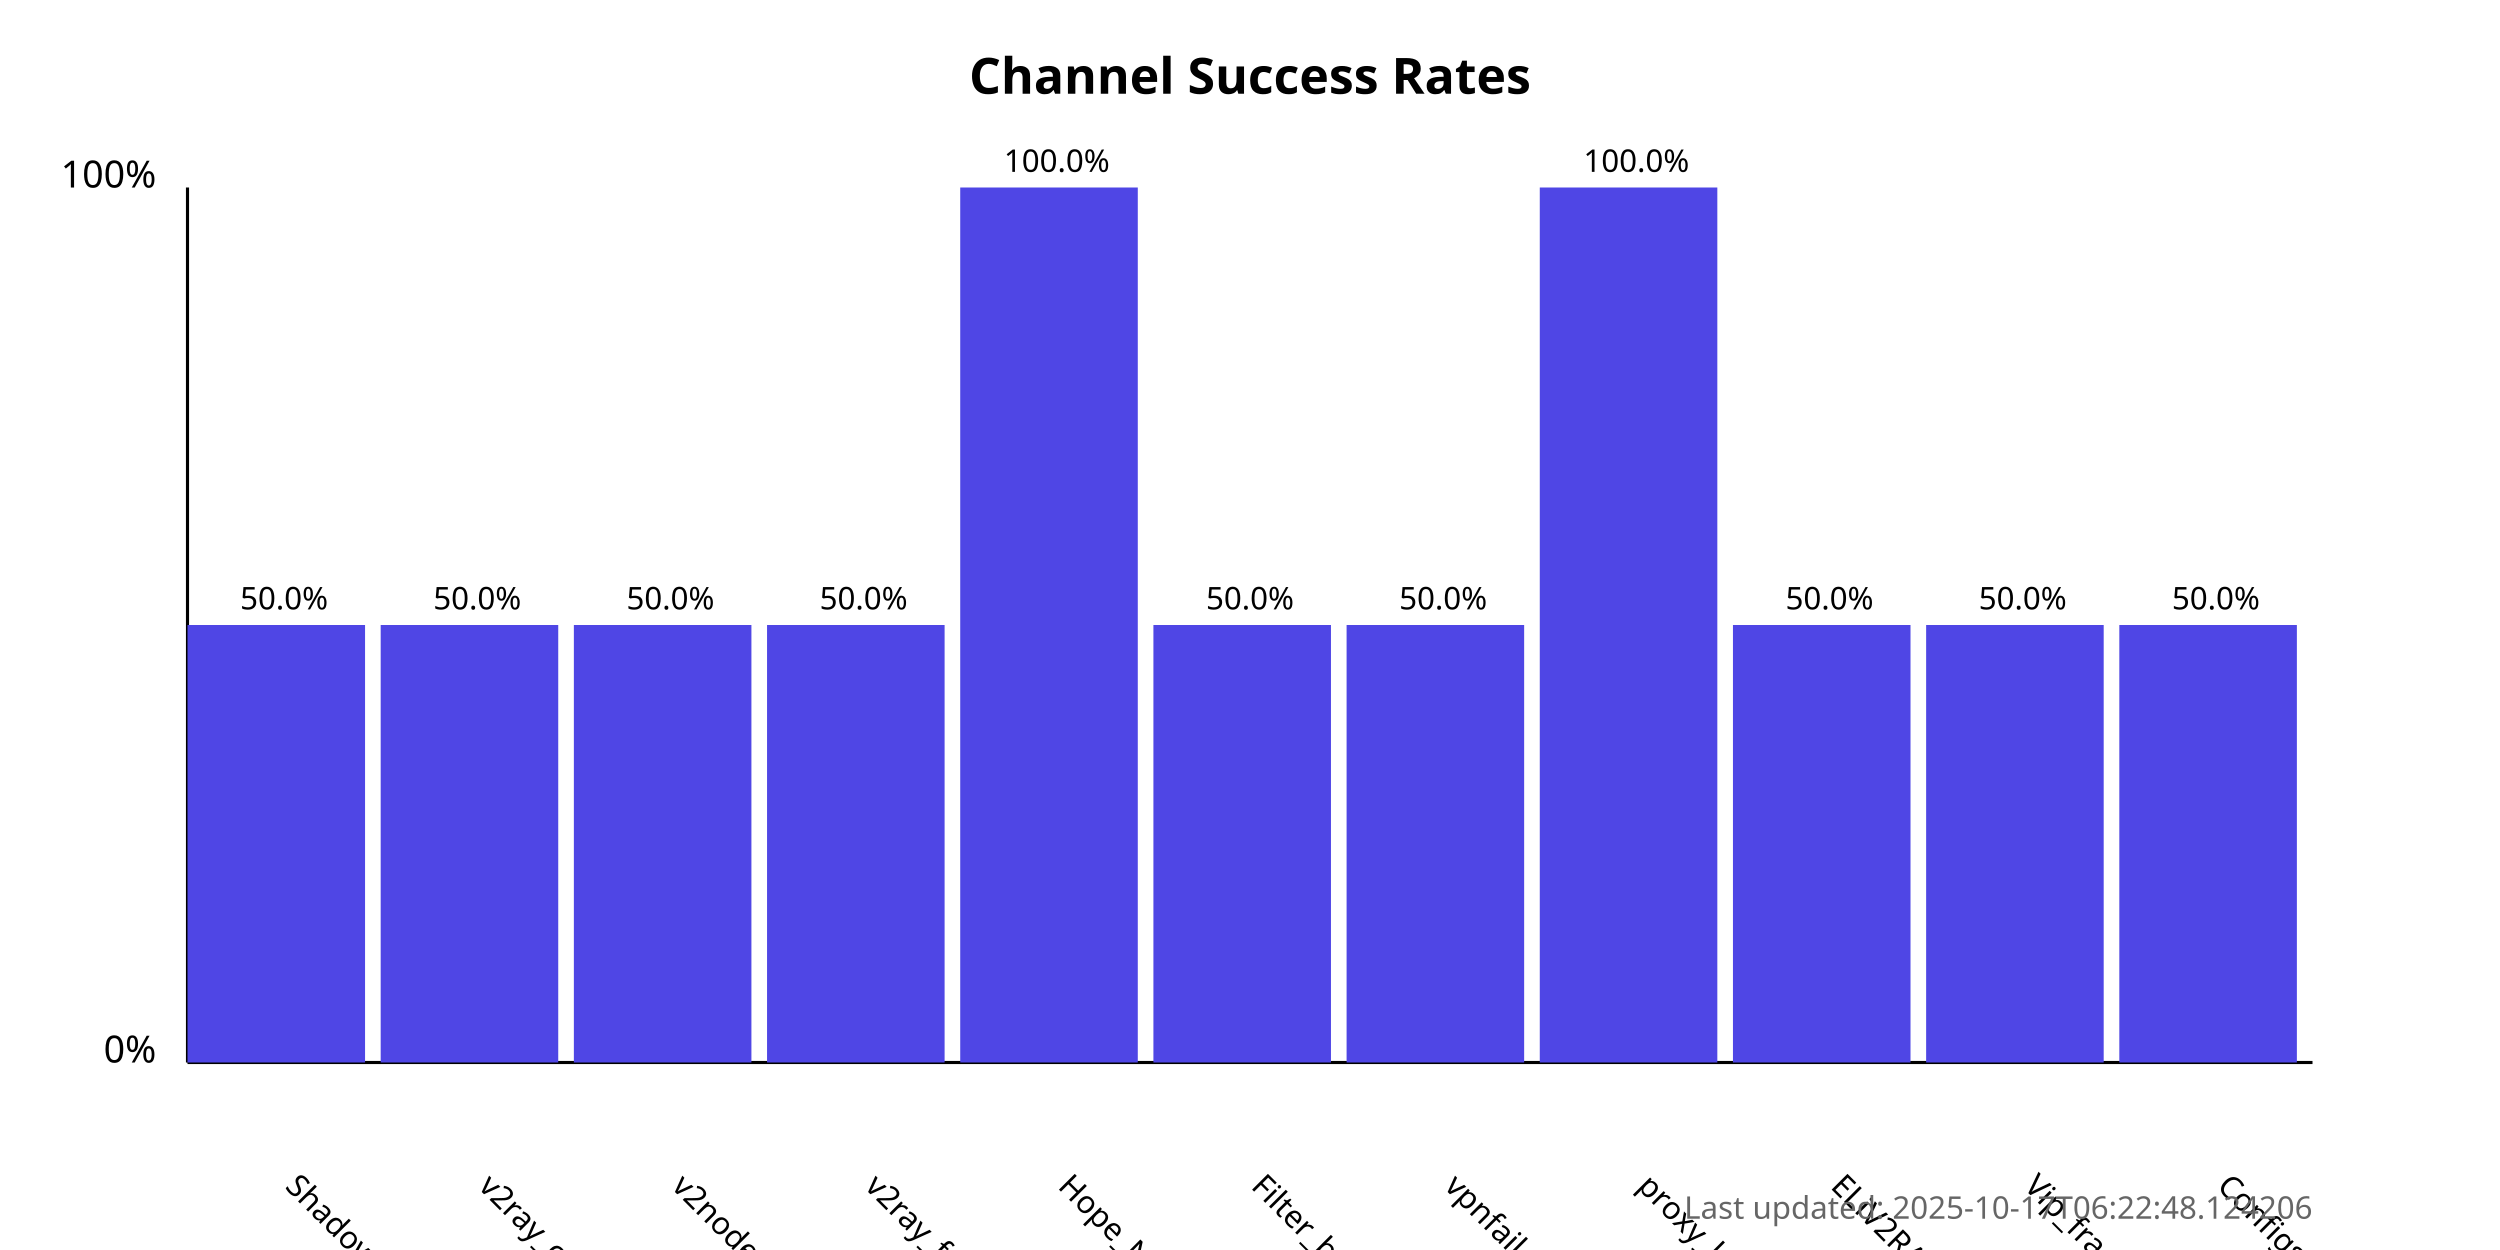
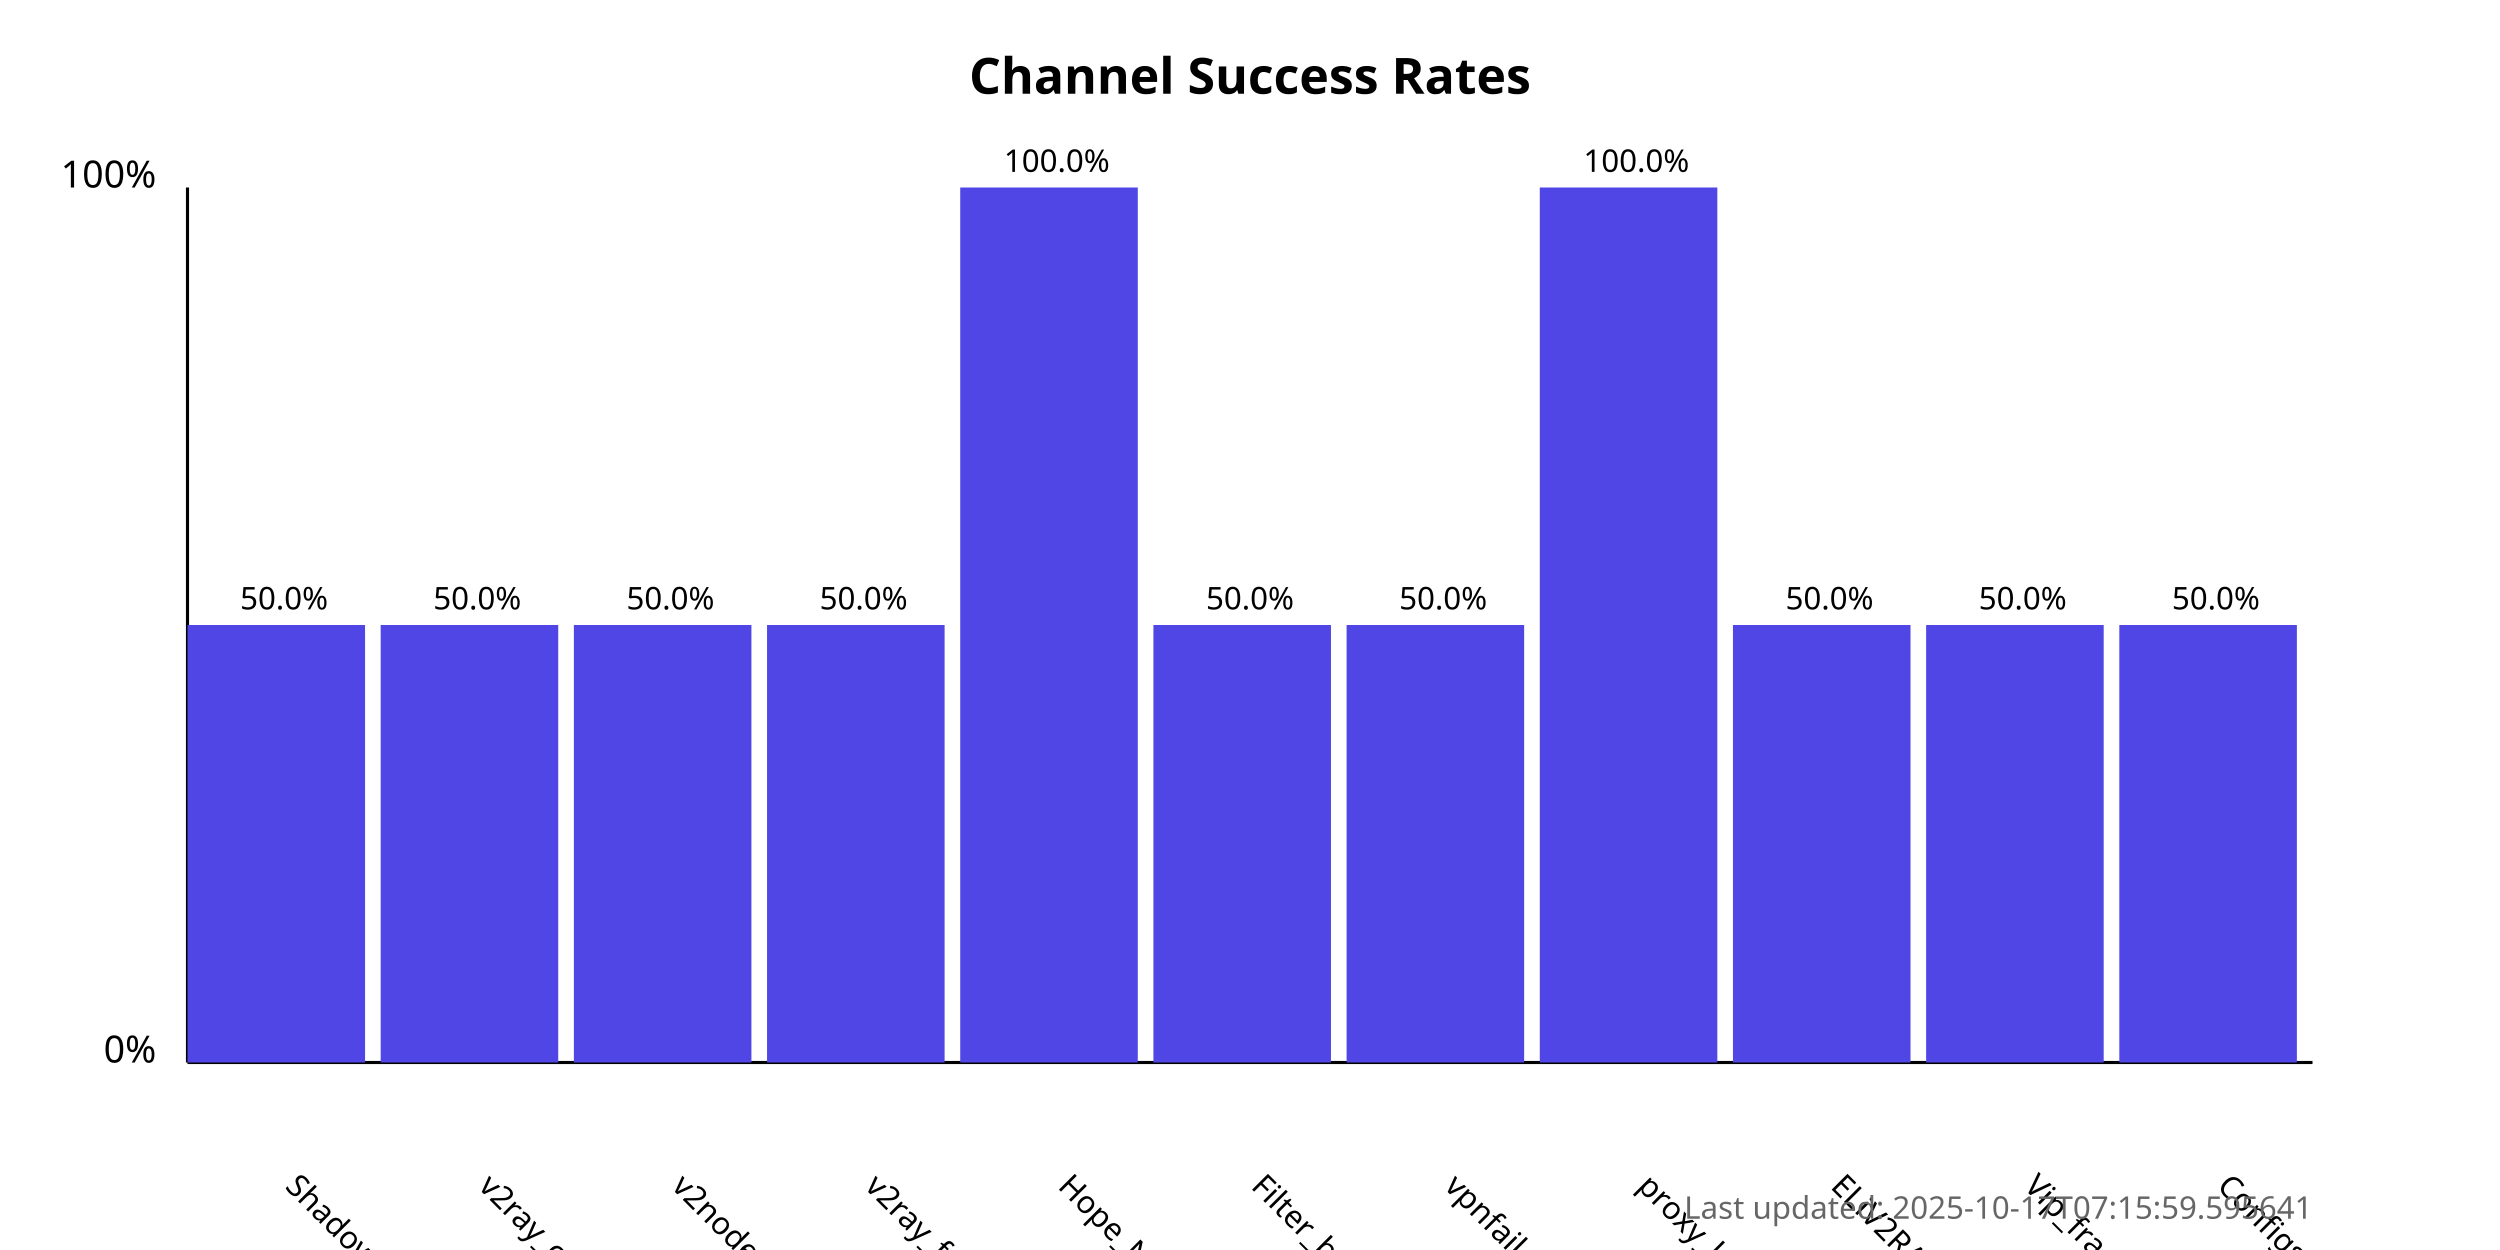
<svg xmlns="http://www.w3.org/2000/svg" width="800" height="400">
  <style>
            .chart-title { font: bold 16px sans-serif; }
            .axis-label { font: 12px sans-serif; }
            .tick-label { font: 10px sans-serif; }
            .bar { fill: #4f46e5; }
            .bar:hover { fill: #6366f1; }
            .timestamp { font: 10px sans-serif; fill: #666; }
        </style>
  <text x="400.0" y="30" text-anchor="middle" class="chart-title">
            Channel Success Rates
        </text>
  <line x1="60" y1="340" x2="60" y2="60" stroke="black" stroke-width="1" />
  <line x1="60" y1="340" x2="740" y2="340" stroke="black" stroke-width="1" />
  <text x="50" y="340" text-anchor="end" class="axis-label">0%</text>
  <text x="50" y="60" text-anchor="end" class="axis-label">100%</text>
  <g>
    <rect x="60" y="200.0" width="56.818" height="140.0" class="bar" />
    <text x="90.909" y="380" transform="rotate(45, 90.90909, 380)" text-anchor="start" class="tick-label">
                ShadowProxy66
            </text>
    <text x="90.909" y="195.0" text-anchor="middle" class="tick-label">
                50.0%
            </text>
  </g>
  <g>
    <rect x="121.818" y="200.0" width="56.818" height="140.0" class="bar" />
    <text x="152.727" y="380" transform="rotate(45, 152.7273, 380)" text-anchor="start" class="tick-label">
                v2ray_configs_pool
            </text>
    <text x="152.727" y="195.0" text-anchor="middle" class="tick-label">
                50.0%
            </text>
  </g>
  <g>
    <rect x="183.636" y="200.0" width="56.818" height="140.0" class="bar" />
    <text x="214.545" y="380" transform="rotate(45, 214.5455, 380)" text-anchor="start" class="tick-label">
                v2nodes
            </text>
    <text x="214.545" y="195.0" text-anchor="middle" class="tick-label">
                50.0%
            </text>
  </g>
  <g>
    <rect x="245.455" y="200.0" width="56.818" height="140.0" class="bar" />
    <text x="276.364" y="380" transform="rotate(45, 276.3636, 380)" text-anchor="start" class="tick-label">
                v2ray_free_conf
            </text>
    <text x="276.364" y="195.0" text-anchor="middle" class="tick-label">
                50.0%
            </text>
  </g>
  <g>
    <rect x="307.273" y="60.0" width="56.818" height="280.0" class="bar" />
    <text x="338.182" y="380" transform="rotate(45, 338.1818, 380)" text-anchor="start" class="tick-label">
                Hope_Net
            </text>
    <text x="338.182" y="55.0" text-anchor="middle" class="tick-label">
                100.0%
            </text>
  </g>
  <g>
    <rect x="369.091" y="200.0" width="56.818" height="140.0" class="bar" />
    <text x="400.0" y="380" transform="rotate(45, 400.0, 380)" text-anchor="start" class="tick-label">
                Filter_breaker
            </text>
    <text x="400.0" y="195.0" text-anchor="middle" class="tick-label">
                50.0%
            </text>
  </g>
  <g>
    <rect x="430.909" y="200.0" width="56.818" height="140.0" class="bar" />
    <text x="461.818" y="380" transform="rotate(45, 461.8182, 380)" text-anchor="start" class="tick-label">
                vpnfail_vless
            </text>
    <text x="461.818" y="195.0" text-anchor="middle" class="tick-label">
                50.0%
            </text>
  </g>
  <g>
    <rect x="492.727" y="60.0" width="56.818" height="280.0" class="bar" />
    <text x="523.636" y="380" transform="rotate(45, 523.6364, 380)" text-anchor="start" class="tick-label">
                proxy_kafee
            </text>
    <text x="523.636" y="55.0" text-anchor="middle" class="tick-label">
                100.0%
            </text>
  </g>
  <g>
    <rect x="554.545" y="200.0" width="56.818" height="140.0" class="bar" />
    <text x="585.455" y="380" transform="rotate(45, 585.4545, 380)" text-anchor="start" class="tick-label">
                ELiV2RAY
            </text>
    <text x="585.455" y="195.0" text-anchor="middle" class="tick-label">
                50.0%
            </text>
  </g>
  <g>
    <rect x="616.364" y="200.0" width="56.818" height="140.0" class="bar" />
    <text x="647.273" y="380" transform="rotate(45, 647.2727, 380)" text-anchor="start" class="tick-label">
                Vip_fragment_v2ray
            </text>
    <text x="647.273" y="195.0" text-anchor="middle" class="tick-label">
                50.0%
            </text>
  </g>
  <g>
    <rect x="678.182" y="200.0" width="56.818" height="140.0" class="bar" />
    <text x="709.091" y="380" transform="rotate(45, 709.0909, 380)" text-anchor="start" class="tick-label">
                ConfigsHubPlus
            </text>
    <text x="709.091" y="195.0" text-anchor="middle" class="tick-label">
                50.0%
            </text>
  </g>
  <text x="740" y="390" text-anchor="end" class="timestamp">
-             Last updated: 2025-10-17T06:22:48.124206
+             Last updated: 2025-10-17T07:15:59.595641
        </text>
</svg>
